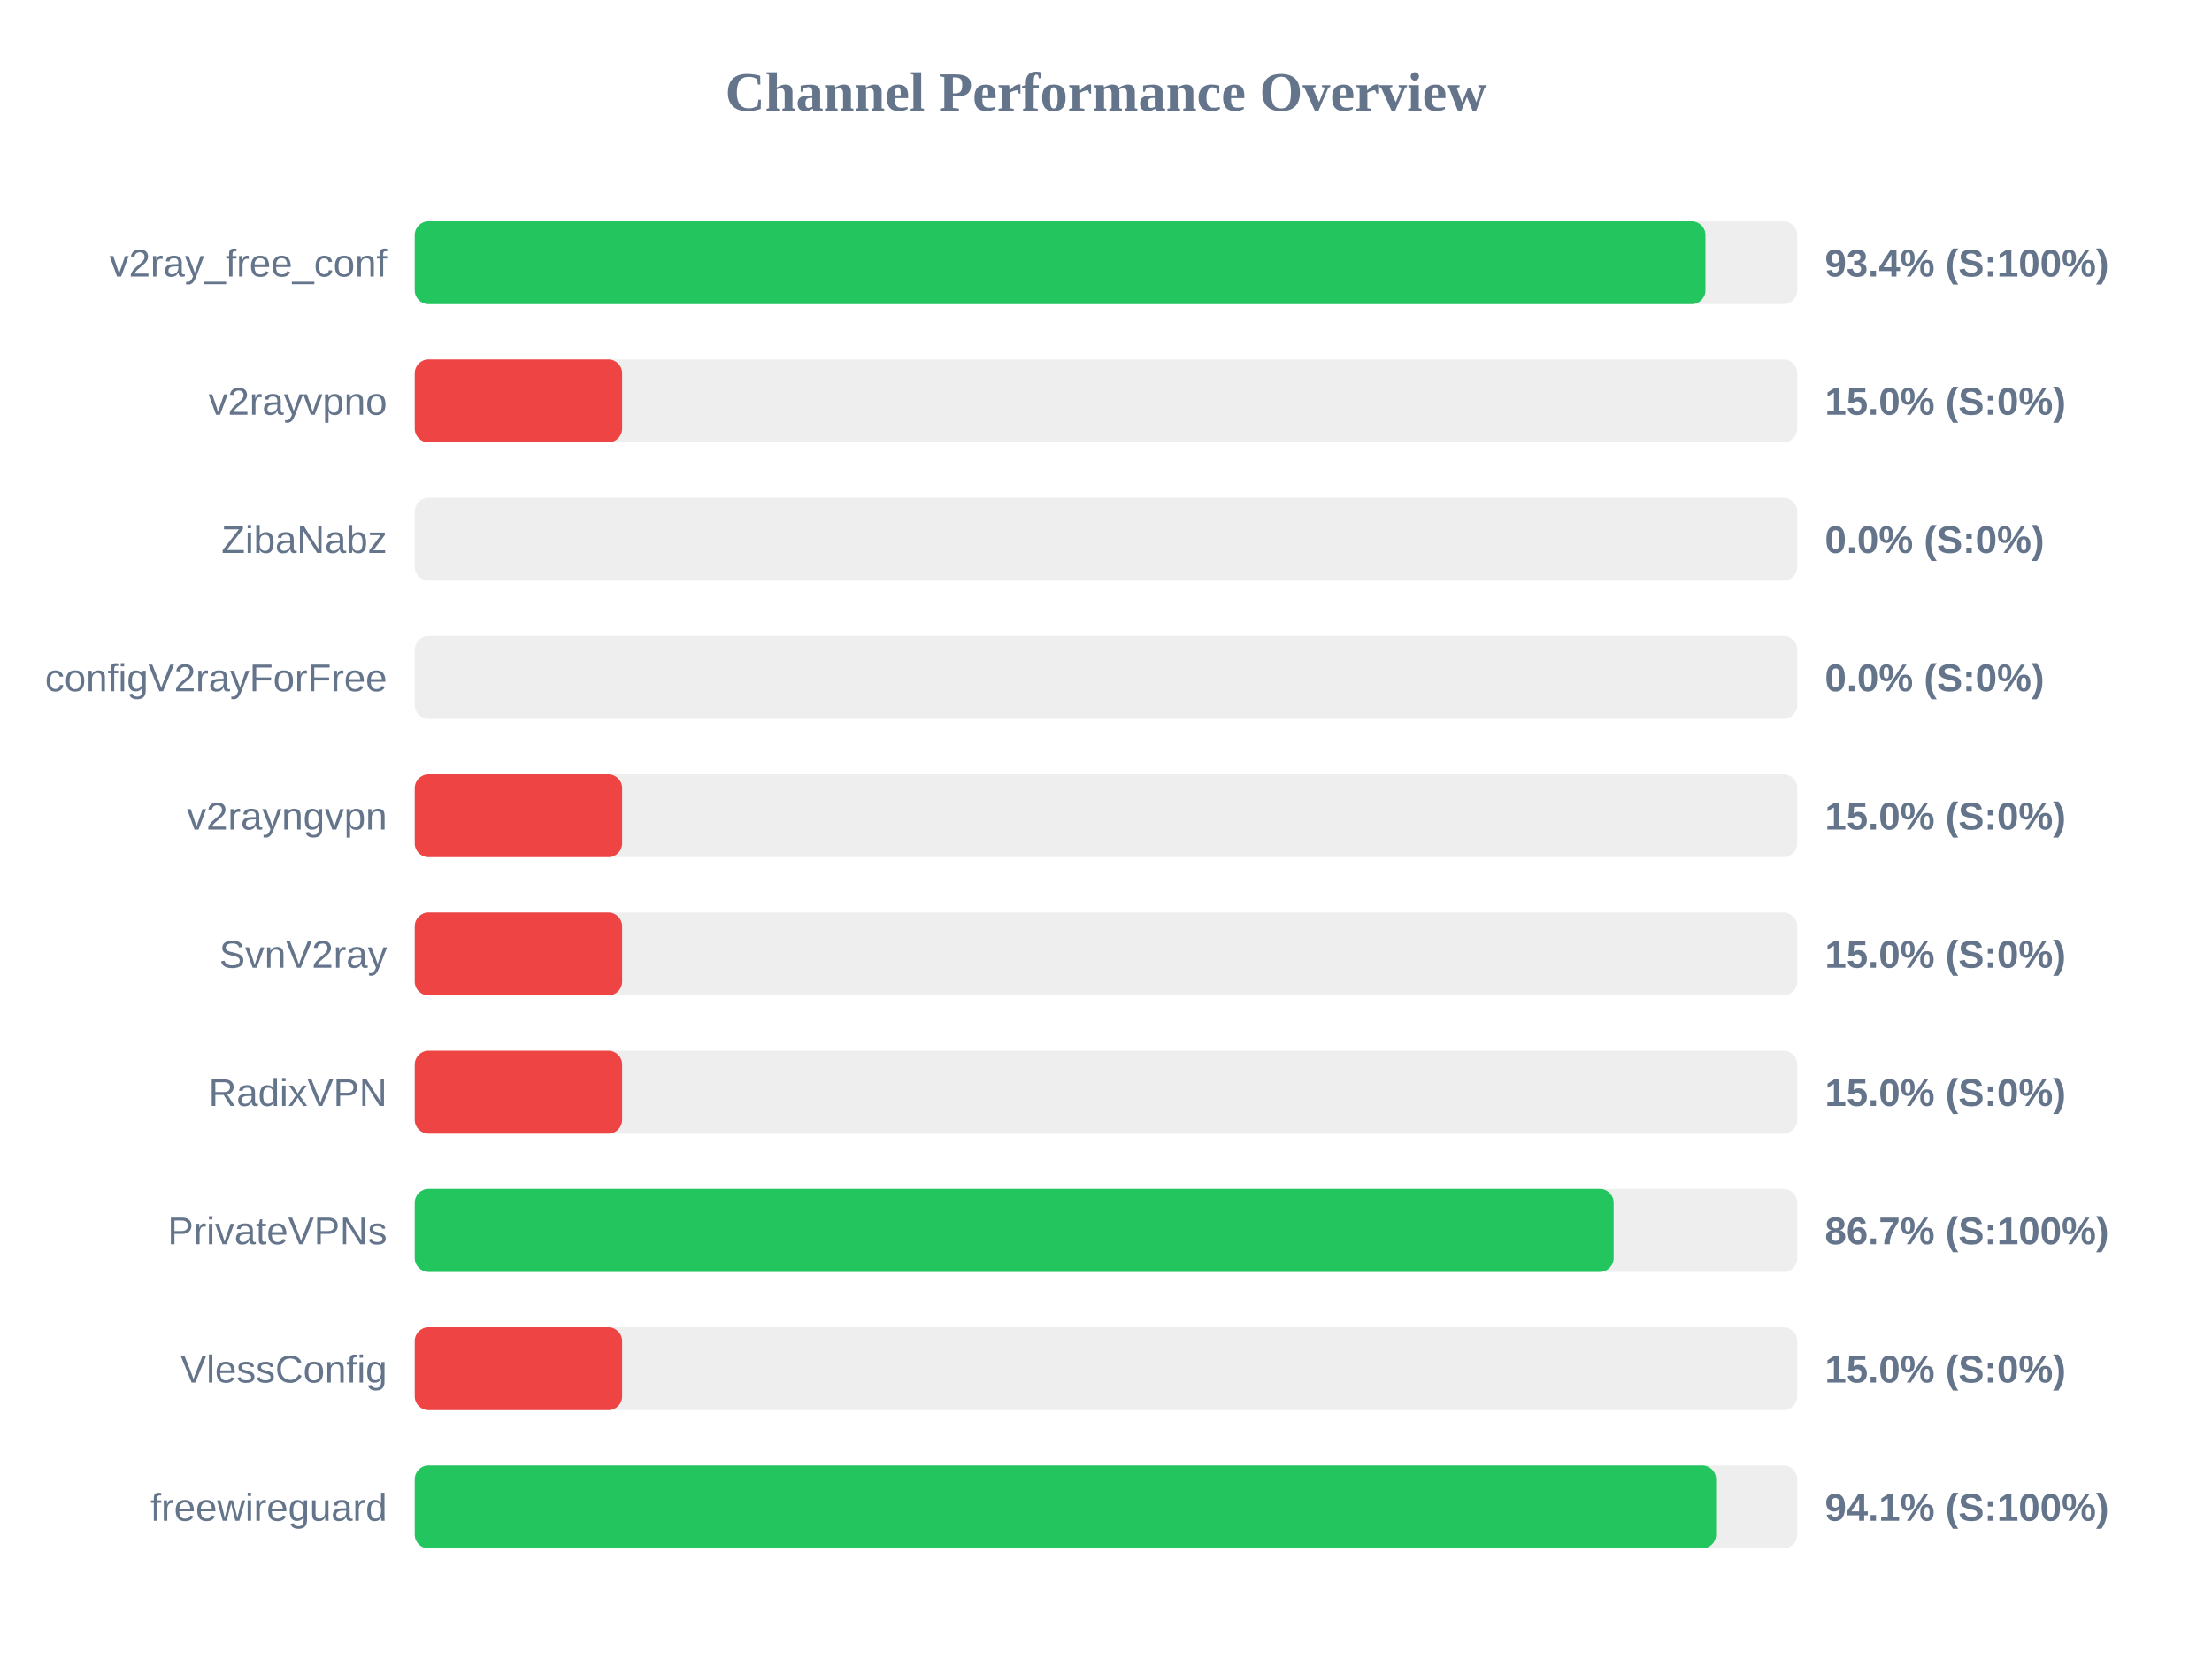
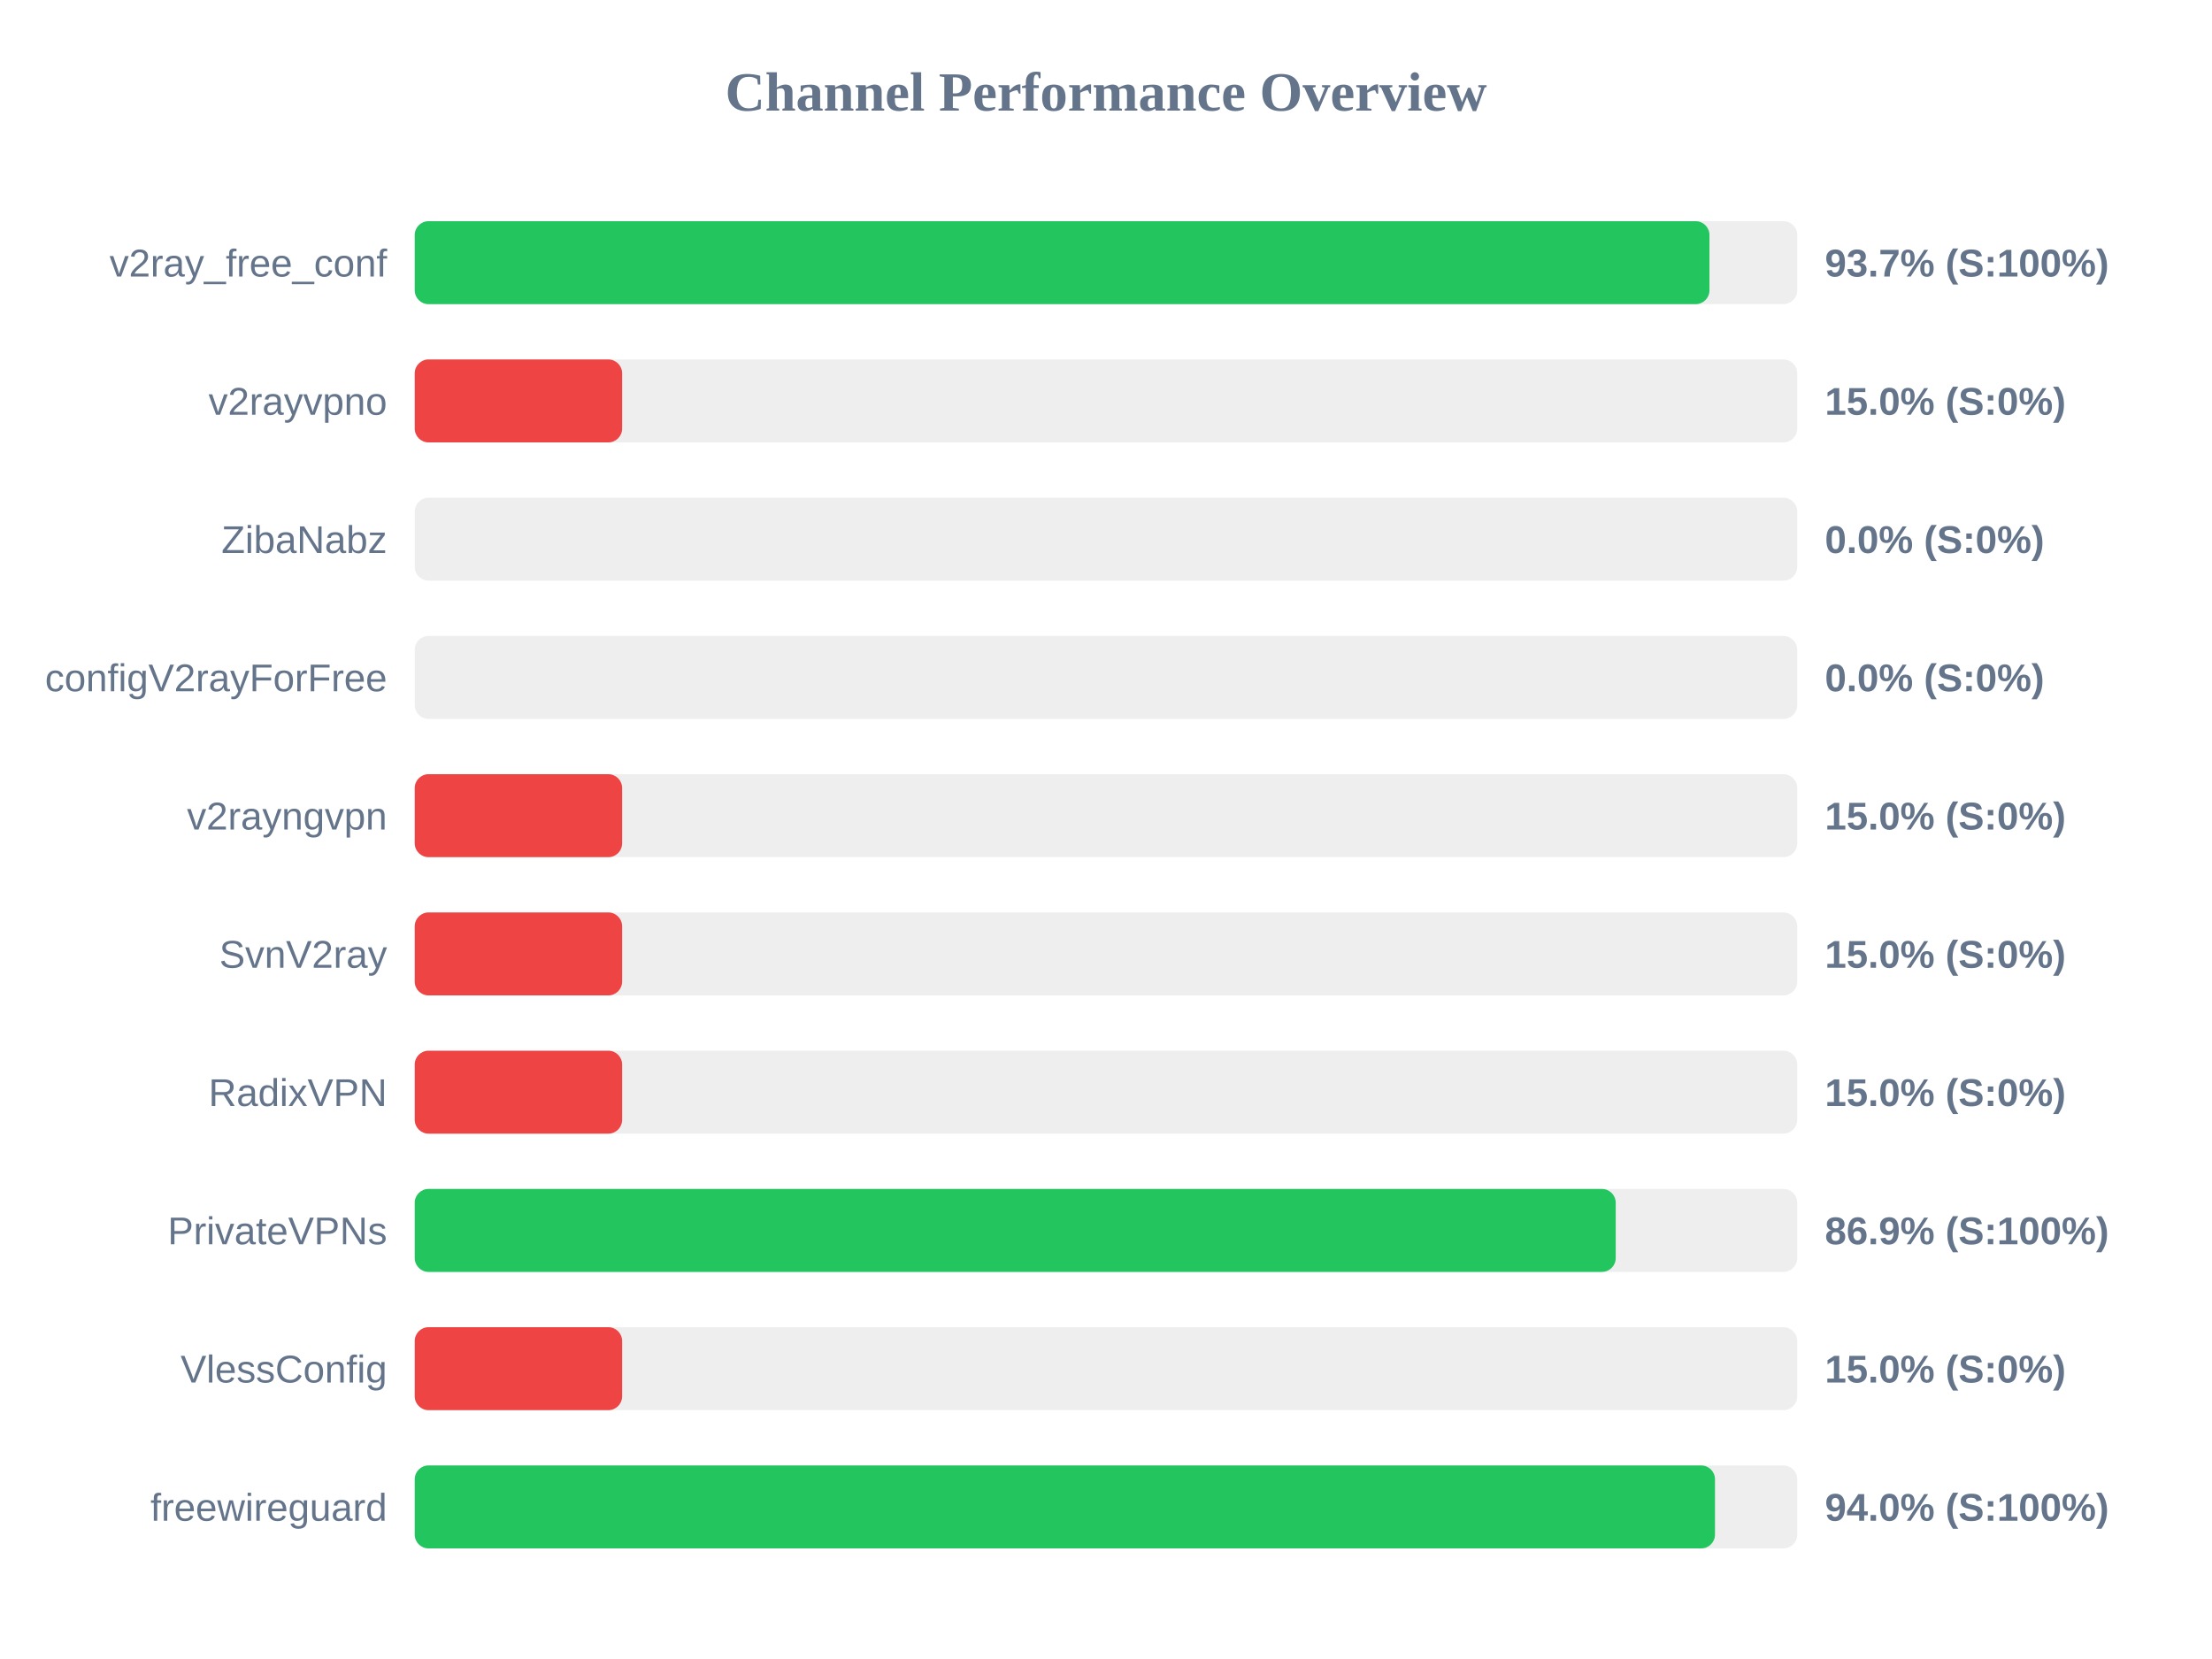
<svg xmlns="http://www.w3.org/2000/svg" width="800" height="600" version="1.1">
  <style>
        .row { font: 14px Arial; fill: #64748b; }
        .score { font: bold 14px Arial; fill: #64748b; }
    </style>
  <text x="400" y="40" text-anchor="middle" font-size="20px" font-weight="bold" fill="#64748b">Channel Performance Overview</text>
  <rect x="150" y="80" width="500" height="30" fill="#eee" rx="5" />
-   <rect x="150" y="80" width="466.8" height="30" fill="#22c55e" rx="5" />
+   <rect x="150" y="80" width="468.25" height="30" fill="#22c55e" rx="5" />
  <text x="140" y="100" text-anchor="end" class="row">v2ray_free_conf</text>
-   <text x="660" y="100" text-anchor="start" class="score">93.4% (S:100%)</text>
+   <text x="660" y="100" text-anchor="start" class="score">93.7% (S:100%)</text>
  <rect x="150" y="130" width="500" height="30" fill="#eee" rx="5" />
  <rect x="150" y="130" width="75.0" height="30" fill="#ef4444" rx="5" />
  <text x="140" y="150" text-anchor="end" class="row">v2rayvpno</text>
  <text x="660" y="150" text-anchor="start" class="score">15.0% (S:0%)</text>
  <rect x="150" y="180" width="500" height="30" fill="#eee" rx="5" />
  <rect x="150" y="180" width="0.0" height="30" fill="#ef4444" rx="5" />
  <text x="140" y="200" text-anchor="end" class="row">ZibaNabz</text>
  <text x="660" y="200" text-anchor="start" class="score">0.0% (S:0%)</text>
  <rect x="150" y="230" width="500" height="30" fill="#eee" rx="5" />
  <rect x="150" y="230" width="0.0" height="30" fill="#ef4444" rx="5" />
  <text x="140" y="250" text-anchor="end" class="row">configV2rayForFree</text>
  <text x="660" y="250" text-anchor="start" class="score">0.0% (S:0%)</text>
  <rect x="150" y="280" width="500" height="30" fill="#eee" rx="5" />
  <rect x="150" y="280" width="75.0" height="30" fill="#ef4444" rx="5" />
  <text x="140" y="300" text-anchor="end" class="row">v2rayngvpn</text>
  <text x="660" y="300" text-anchor="start" class="score">15.0% (S:0%)</text>
  <rect x="150" y="330" width="500" height="30" fill="#eee" rx="5" />
  <rect x="150" y="330" width="75.0" height="30" fill="#ef4444" rx="5" />
  <text x="140" y="350" text-anchor="end" class="row">SvnV2ray</text>
  <text x="660" y="350" text-anchor="start" class="score">15.0% (S:0%)</text>
  <rect x="150" y="380" width="500" height="30" fill="#eee" rx="5" />
  <rect x="150" y="380" width="75.0" height="30" fill="#ef4444" rx="5" />
  <text x="140" y="400" text-anchor="end" class="row">RadixVPN</text>
  <text x="660" y="400" text-anchor="start" class="score">15.0% (S:0%)</text>
  <rect x="150" y="430" width="500" height="30" fill="#eee" rx="5" />
-   <rect x="150" y="430" width="433.6" height="30" fill="#22c55e" rx="5" />
+   <rect x="150" y="430" width="434.35" height="30" fill="#22c55e" rx="5" />
  <text x="140" y="450" text-anchor="end" class="row">PrivateVPNs</text>
-   <text x="660" y="450" text-anchor="start" class="score">86.7% (S:100%)</text>
+   <text x="660" y="450" text-anchor="start" class="score">86.9% (S:100%)</text>
  <rect x="150" y="480" width="500" height="30" fill="#eee" rx="5" />
  <rect x="150" y="480" width="75.0" height="30" fill="#ef4444" rx="5" />
  <text x="140" y="500" text-anchor="end" class="row">VlessConfig</text>
  <text x="660" y="500" text-anchor="start" class="score">15.0% (S:0%)</text>
  <rect x="150" y="530" width="500" height="30" fill="#eee" rx="5" />
-   <rect x="150" y="530" width="470.65" height="30" fill="#22c55e" rx="5" />
+   <rect x="150" y="530" width="470.25" height="30" fill="#22c55e" rx="5" />
  <text x="140" y="550" text-anchor="end" class="row">freewireguard</text>
-   <text x="660" y="550" text-anchor="start" class="score">94.1% (S:100%)</text>
+   <text x="660" y="550" text-anchor="start" class="score">94.0% (S:100%)</text>
</svg>
